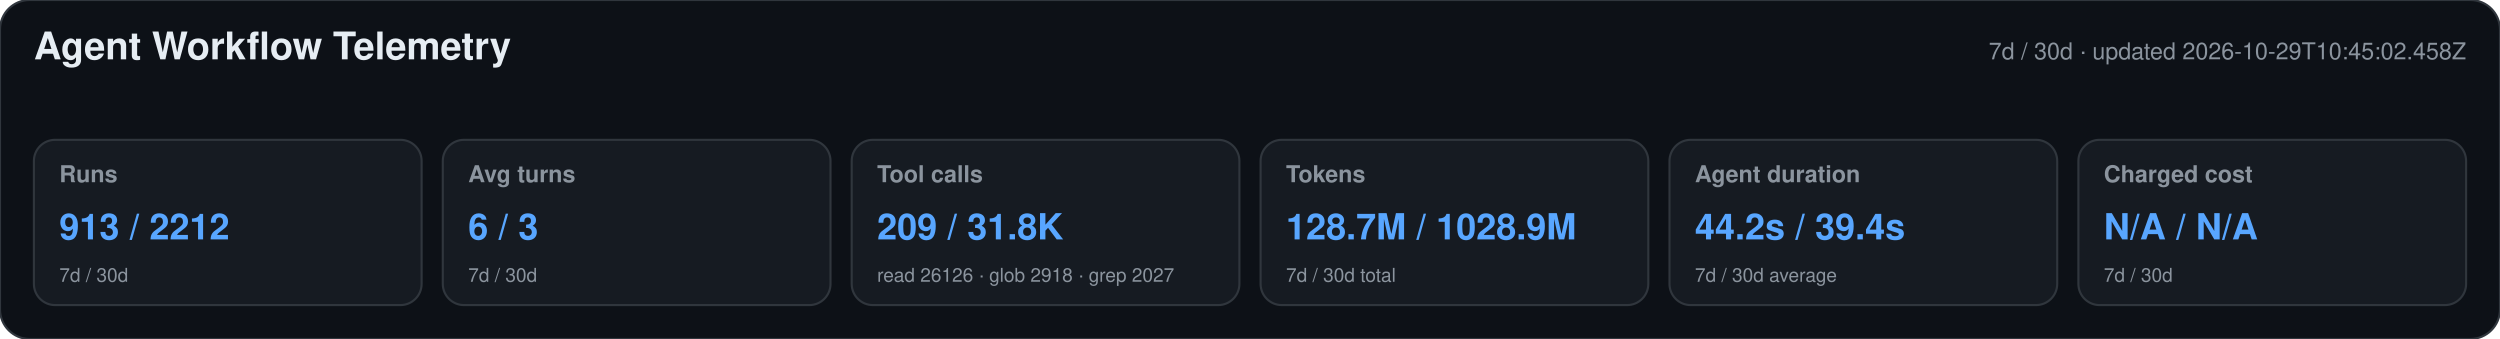
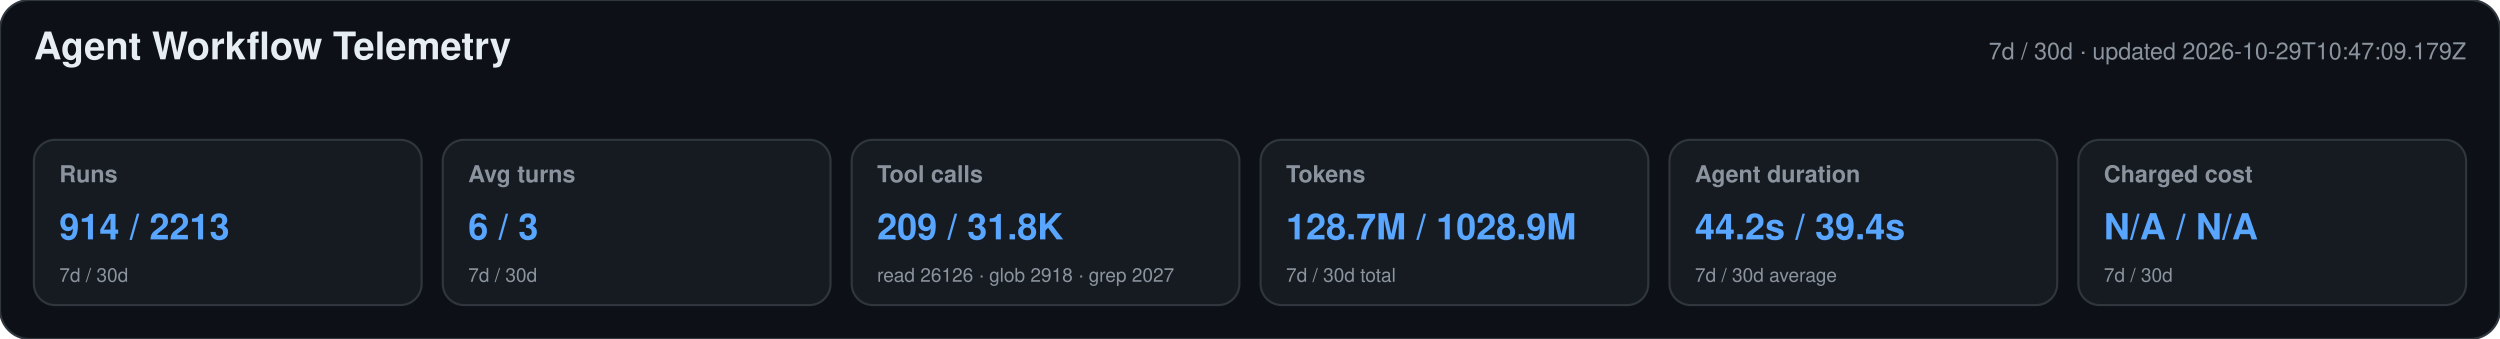
<svg xmlns="http://www.w3.org/2000/svg" width="1180" height="160" viewBox="0 0 1180 160" role="img" aria-labelledby="title desc">
  <style>text{font-family:-apple-system,BlinkMacSystemFont,"Segoe UI",Helvetica,Arial,sans-serif}.heading{font-size:18px;font-weight:650;fill:#e6edf3}.meta,.label,.secondary{fill:#8b949e}.meta,.label{font-size:11px}.label{font-weight:600}.primary{font-size:17px;font-weight:700;fill:#58a6ff}.secondary{font-size:9px}</style>
  <rect width="1180" height="160" rx="14" fill="#0d1117" stroke="#30363d" />
  <text x="16" y="28" class="heading">Agent Workflow Telemetry</text>
-   <text x="1164" y="28" text-anchor="end" class="meta">7d / 30d · updated 2026-10-29T10:45:02.458Z</text>
+   <text x="1164" y="28" text-anchor="end" class="meta">7d / 30d · updated 2026-10-29T10:47:09.179Z</text>
  <g>
    <rect x="16" y="66" width="183" height="78" rx="10" fill="#161b22" stroke="#30363d" />
    <text x="28" y="86" class="label">Runs</text>
-     <text x="28" y="113" class="primary">913 / 2212</text>
+     <text x="28" y="113" class="primary">914 / 2213</text>
    <text x="28" y="133" class="secondary">7d / 30d</text>
  </g>
  <g>
    <rect x="209" y="66" width="183" height="78" rx="10" fill="#161b22" stroke="#30363d" />
    <text x="221" y="86" class="label">Avg turns</text>
    <text x="221" y="113" class="primary">6 / 3</text>
    <text x="221" y="133" class="secondary">7d / 30d</text>
  </g>
  <g>
    <rect x="402" y="66" width="183" height="78" rx="10" fill="#161b22" stroke="#30363d" />
    <text x="414" y="86" class="label">Tool calls</text>
    <text x="414" y="113" class="primary">209 / 31.8K</text>
    <text x="414" y="133" class="secondary">read 26126 · glob 2918 · grep 2027</text>
  </g>
  <g>
    <rect x="595" y="66" width="183" height="78" rx="10" fill="#161b22" stroke="#30363d" />
    <text x="607" y="86" class="label">Tokens</text>
    <text x="607" y="113" class="primary">128.7M / 1028.9M</text>
    <text x="607" y="133" class="secondary">7d / 30d total</text>
  </g>
  <g>
    <rect x="788" y="66" width="183" height="78" rx="10" fill="#161b22" stroke="#30363d" />
    <text x="800" y="86" class="label">Agent duration</text>
    <text x="800" y="113" class="primary">44.2s / 39.4s</text>
    <text x="800" y="133" class="secondary">7d / 30d average</text>
  </g>
  <g>
    <rect x="981" y="66" width="183" height="78" rx="10" fill="#161b22" stroke="#30363d" />
    <text x="993" y="86" class="label">Charged cost</text>
    <text x="993" y="113" class="primary">N/A / N/A</text>
    <text x="993" y="133" class="secondary">7d / 30d</text>
  </g>
</svg>
